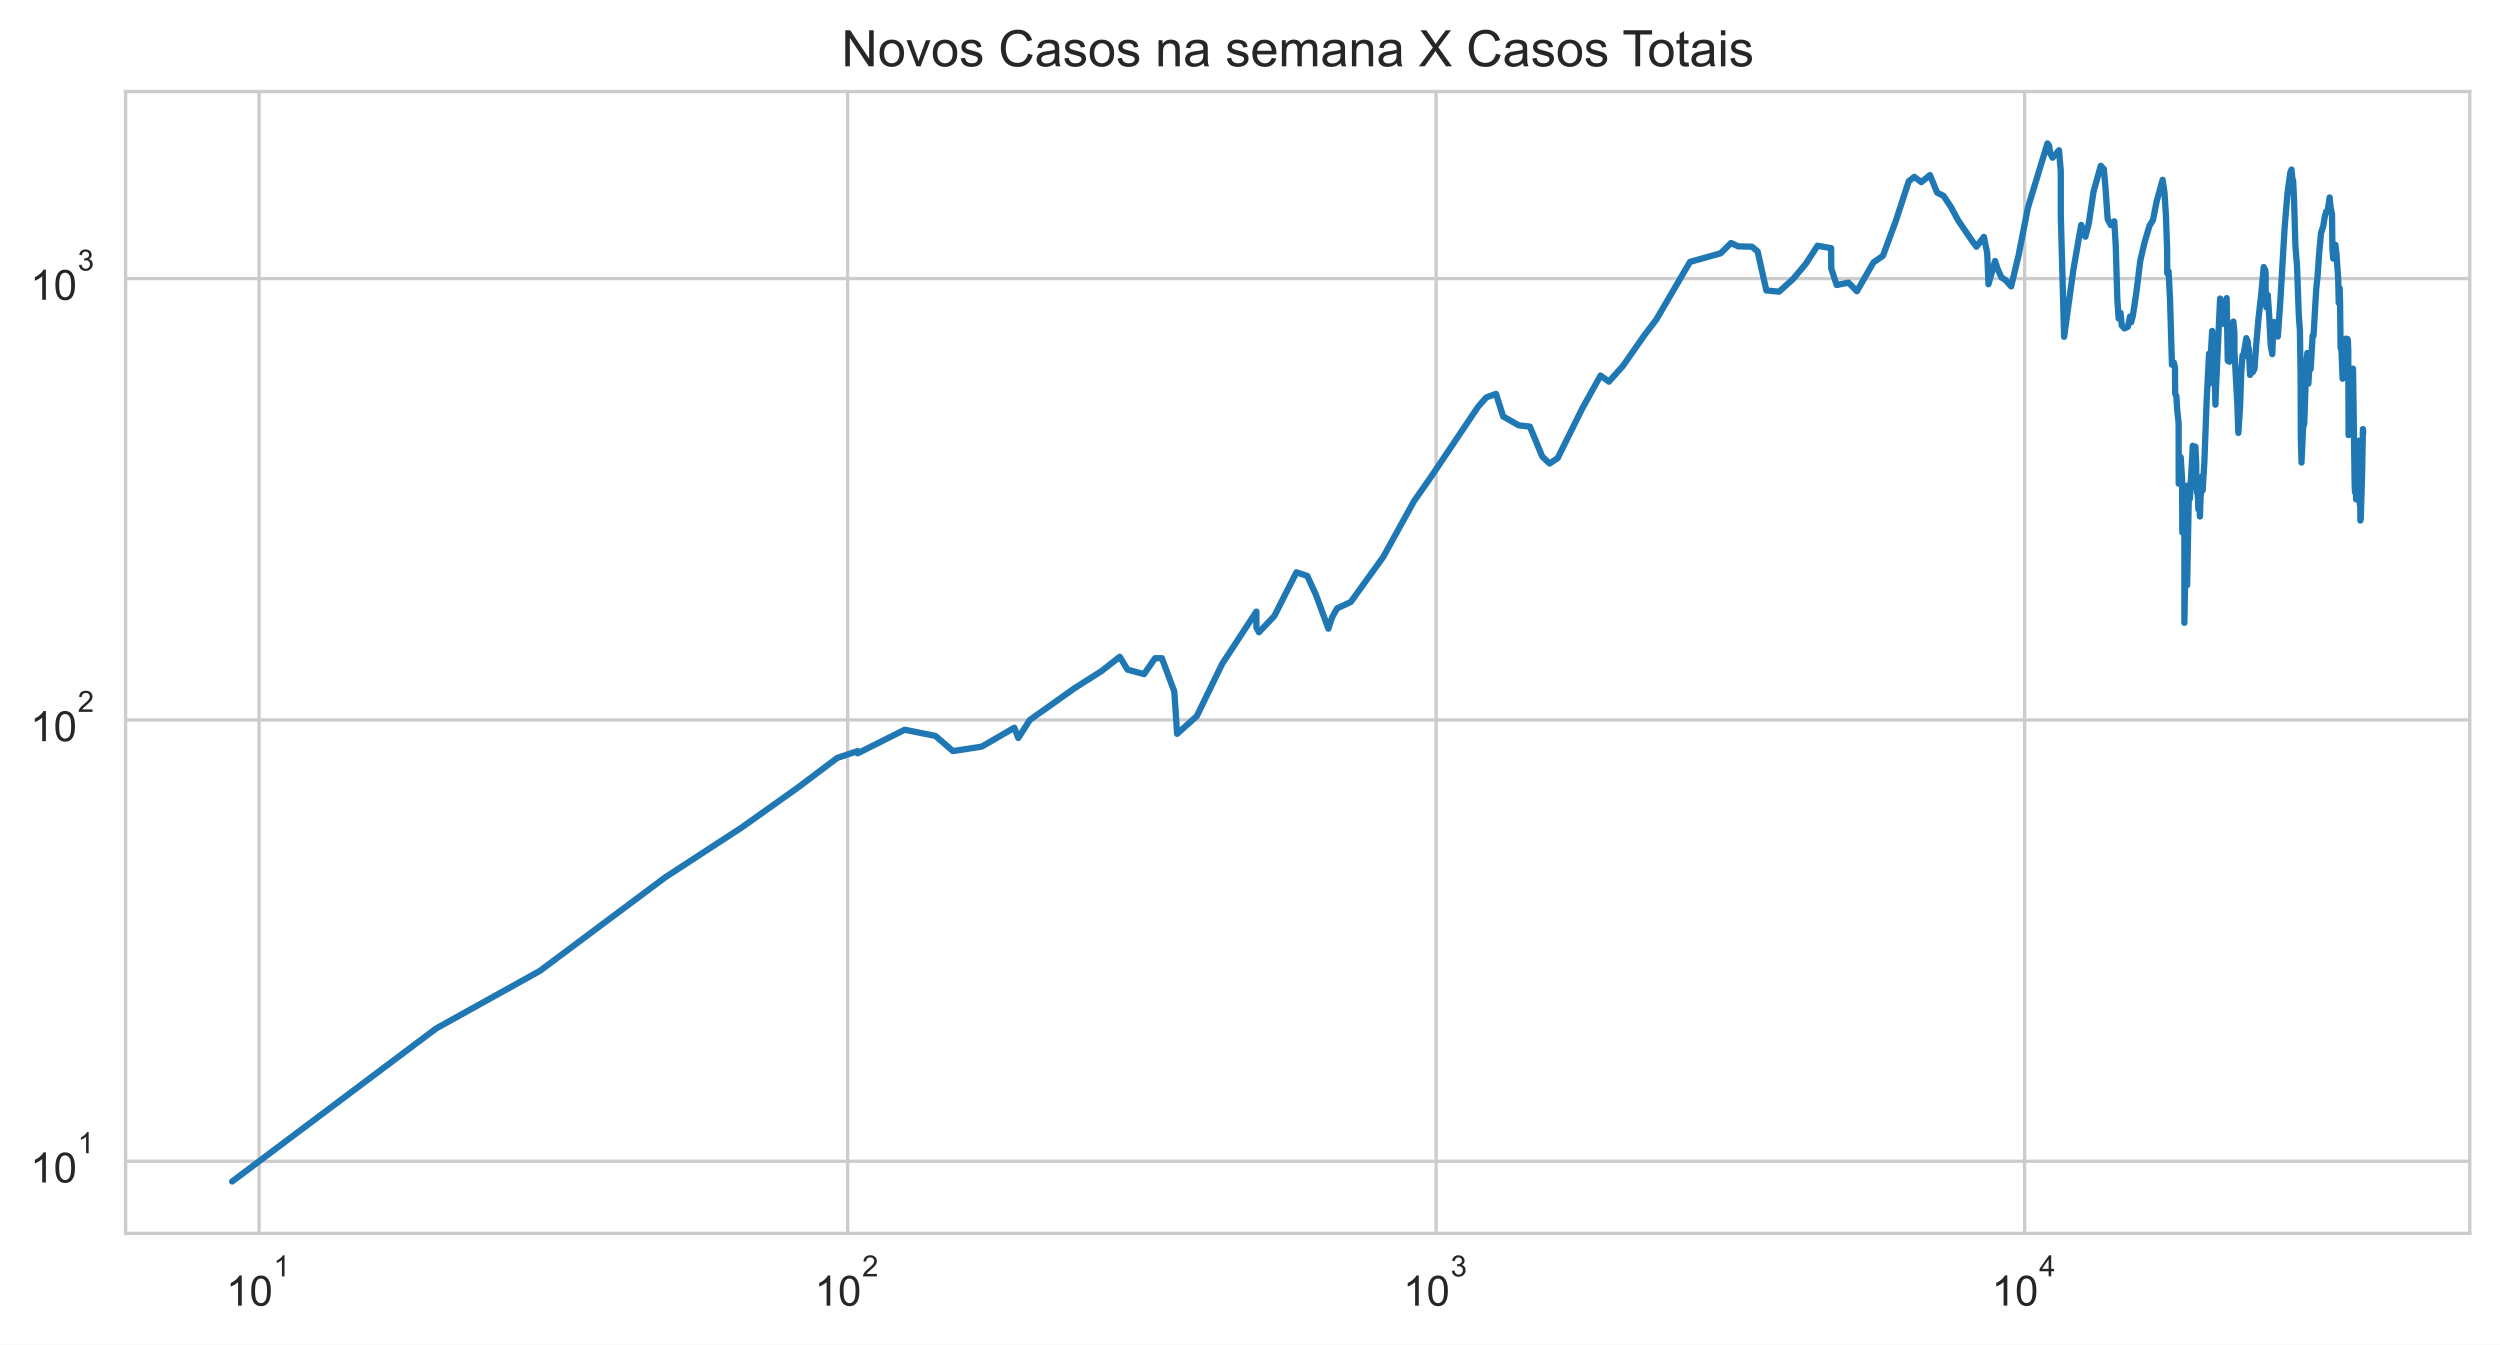
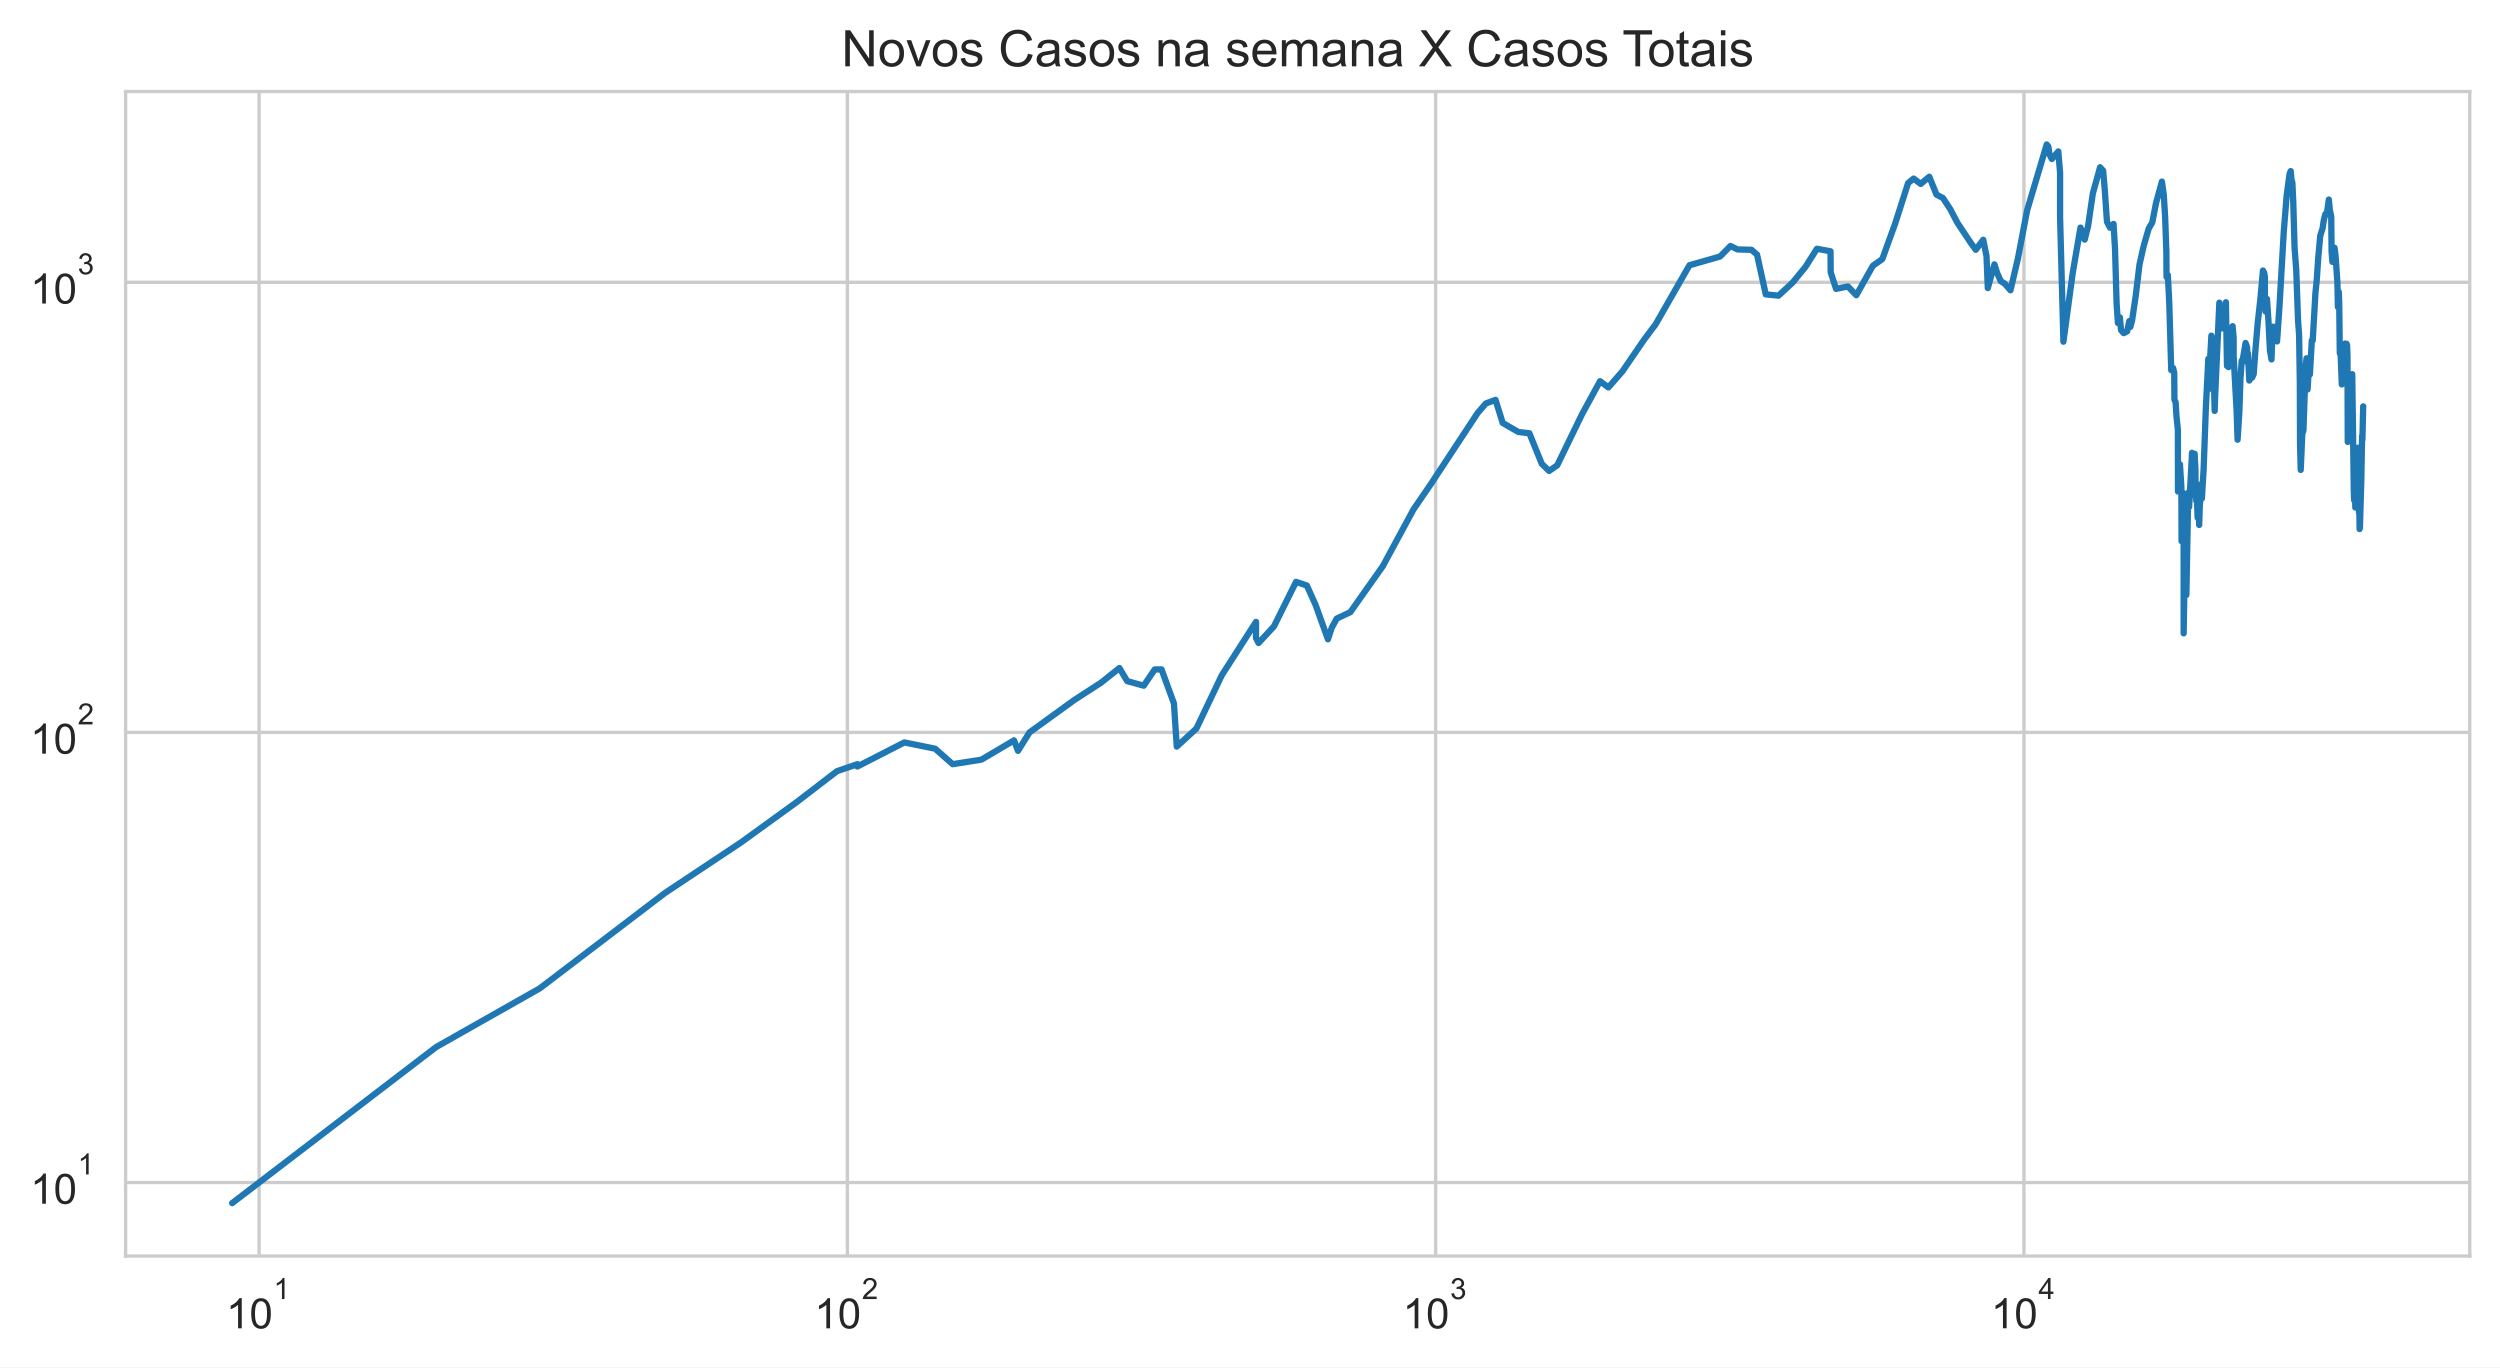
- <svg xmlns="http://www.w3.org/2000/svg" xmlns:xlink="http://www.w3.org/1999/xlink" height="320.089pt" version="1.1" viewBox="0 0 595.1 320.089" width="595.1pt">
+ <svg xmlns="http://www.w3.org/2000/svg" xmlns:xlink="http://www.w3.org/1999/xlink" height="325.489pt" version="1.1" viewBox="0 0 595.1 325.489" width="595.1pt">
  <defs>
    <style type="text/css">*{stroke-linecap:butt;stroke-linejoin:round;}</style>
  </defs>
  <g id="figure_1">
    <g id="patch_1">
-       <path d="M 0 320.089  L 595.1 320.089  L 595.1 0  L 0 0  z " style="fill:#ffffff;" />
+       <path d="M 0 325.489  L 595.1 325.489  L 595.1 0  L 0 0  z " style="fill:#ffffff;" />
    </g>
    <g id="axes_1">
      <g id="patch_2">
-         <path d="M 29.9 293.589  L 587.9 293.589  L 587.9 21.789  L 29.9 21.789  z " style="fill:#ffffff;" />
+         <path d="M 29.9 298.989  L 587.9 298.989  L 587.9 21.789  L 29.9 21.789  z " style="fill:#ffffff;" />
      </g>
      <g id="matplotlib.axis_1">
        <g id="xtick_1">
          <g id="line2d_1">
-             <path clip-path="url(#p325c2d93ed)" d="M 61.674 293.589  L 61.674 21.789  " style="fill:none;stroke:#cccccc;stroke-linecap:round;stroke-width:0.8;" />
+             <path clip-path="url(#pae0f6c805a)" d="M 61.671 298.989  L 61.671 21.789  " style="fill:none;stroke:#cccccc;stroke-linecap:round;stroke-width:0.8;" />
          </g>
          <g id="text_1">
-             <g style="fill:#262626;" transform="translate(53.82382 310.9019)scale(0.1 -0.1)">
+             <g style="fill:#262626;" transform="translate(53.82138 316.3019)scale(0.1 -0.1)">
              <defs>
                <path d="M 37.25 0  L 28.469 0  L 28.469 56  Q 25.297 52.984 20.141 49.953  Q 14.984 46.922 10.891 45.406  L 10.891 53.906  Q 18.266 57.375 23.781 62.297  Q 29.297 67.234 31.594 71.875  L 37.25 71.875  z " id="ArialMT-49" />
                <path d="M 4.156 35.297  Q 4.156 48 6.766 55.734  Q 9.375 63.484 14.516 67.672  Q 19.672 71.875 27.484 71.875  Q 33.25 71.875 37.594 69.547  Q 41.938 67.234 44.766 62.859  Q 47.609 58.5 49.219 52.219  Q 50.828 45.953 50.828 35.297  Q 50.828 22.703 48.234 14.969  Q 45.656 7.234 40.5 3  Q 35.359 -1.219 27.484 -1.219  Q 17.141 -1.219 11.234 6.203  Q 4.156 15.141 4.156 35.297  z M 13.188 35.297  Q 13.188 17.672 17.312 11.828  Q 21.438 6 27.484 6  Q 33.547 6 37.672 11.859  Q 41.797 17.719 41.797 35.297  Q 41.797 52.984 37.672 58.781  Q 33.547 64.594 27.391 64.594  Q 21.344 64.594 17.719 59.469  Q 13.188 52.938 13.188 35.297  z " id="ArialMT-48" />
              </defs>
              <use transform="translate(0 0.99375)" xlink:href="#ArialMT-49" />
              <use transform="translate(55.61523 0.99375)" xlink:href="#ArialMT-48" />
              <use transform="translate(112.9728 70.6875)scale(0.7)" xlink:href="#ArialMT-49" />
            </g>
          </g>
        </g>
        <g id="xtick_2">
          <g id="line2d_2">
-             <path clip-path="url(#p325c2d93ed)" d="M 201.764 293.589  L 201.764 21.789  " style="fill:none;stroke:#cccccc;stroke-linecap:round;stroke-width:0.8;" />
+             <path clip-path="url(#pae0f6c805a)" d="M 201.708 298.989  L 201.708 21.789  " style="fill:none;stroke:#cccccc;stroke-linecap:round;stroke-width:0.8;" />
          </g>
          <g id="text_2">
-             <g style="fill:#262626;" transform="translate(193.9143 310.9019)scale(0.1 -0.1)">
+             <g style="fill:#262626;" transform="translate(193.8583 316.3019)scale(0.1 -0.1)">
              <defs>
                <path d="M 50.344 8.453  L 50.344 0  L 3.031 0  Q 2.938 3.172 4.047 6.109  Q 5.859 10.938 9.828 15.625  Q 13.812 20.312 21.344 26.469  Q 33.016 36.031 37.109 41.625  Q 41.219 47.219 41.219 52.203  Q 41.219 57.422 37.469 61  Q 33.734 64.594 27.734 64.594  Q 21.391 64.594 17.578 60.781  Q 13.766 56.984 13.719 50.25  L 4.688 51.172  Q 5.609 61.281 11.656 66.578  Q 17.719 71.875 27.938 71.875  Q 38.234 71.875 44.234 66.156  Q 50.25 60.453 50.25 52  Q 50.25 47.703 48.484 43.547  Q 46.734 39.406 42.656 34.812  Q 38.578 30.219 29.109 22.219  Q 21.188 15.578 18.938 13.203  Q 16.703 10.844 15.234 8.453  z " id="ArialMT-50" />
              </defs>
              <use transform="translate(0 0.99375)" xlink:href="#ArialMT-49" />
              <use transform="translate(55.61523 0.99375)" xlink:href="#ArialMT-48" />
              <use transform="translate(112.9728 70.6875)scale(0.7)" xlink:href="#ArialMT-50" />
            </g>
          </g>
        </g>
        <g id="xtick_3">
          <g id="line2d_3">
-             <path clip-path="url(#p325c2d93ed)" d="M 341.855 293.589  L 341.855 21.789  " style="fill:none;stroke:#cccccc;stroke-linecap:round;stroke-width:0.8;" />
+             <path clip-path="url(#pae0f6c805a)" d="M 341.745 298.989  L 341.745 21.789  " style="fill:none;stroke:#cccccc;stroke-linecap:round;stroke-width:0.8;" />
          </g>
          <g id="text_3">
-             <g style="fill:#262626;" transform="translate(334.0047 310.9019)scale(0.1 -0.1)">
+             <g style="fill:#262626;" transform="translate(333.8952 316.3019)scale(0.1 -0.1)">
              <defs>
                <path d="M 4.203 18.891  L 12.984 20.062  Q 14.5 12.594 18.141 9.297  Q 21.781 6 27 6  Q 33.203 6 37.469 10.297  Q 41.75 14.594 41.75 20.953  Q 41.75 27 37.797 30.922  Q 33.844 34.859 27.734 34.859  Q 25.25 34.859 21.531 33.891  L 22.516 41.609  Q 23.391 41.5 23.922 41.5  Q 29.547 41.5 34.031 44.422  Q 38.531 47.359 38.531 53.469  Q 38.531 58.297 35.25 61.469  Q 31.984 64.656 26.812 64.656  Q 21.688 64.656 18.266 61.422  Q 14.844 58.203 13.875 51.766  L 5.078 53.328  Q 6.688 62.156 12.391 67.016  Q 18.109 71.875 26.609 71.875  Q 32.469 71.875 37.391 69.359  Q 42.328 66.844 44.938 62.5  Q 47.562 58.156 47.562 53.266  Q 47.562 48.641 45.062 44.828  Q 42.578 41.016 37.703 38.766  Q 44.047 37.312 47.562 32.688  Q 51.078 28.078 51.078 21.141  Q 51.078 11.766 44.234 5.25  Q 37.406 -1.266 26.953 -1.266  Q 17.531 -1.266 11.297 4.344  Q 5.078 9.969 4.203 18.891  z " id="ArialMT-51" />
              </defs>
              <use transform="translate(0 0.99375)" xlink:href="#ArialMT-49" />
              <use transform="translate(55.61523 0.99375)" xlink:href="#ArialMT-48" />
              <use transform="translate(112.9728 70.6875)scale(0.7)" xlink:href="#ArialMT-51" />
            </g>
          </g>
        </g>
        <g id="xtick_4">
          <g id="line2d_4">
-             <path clip-path="url(#p325c2d93ed)" d="M 481.945 293.589  L 481.945 21.789  " style="fill:none;stroke:#cccccc;stroke-linecap:round;stroke-width:0.8;" />
+             <path clip-path="url(#pae0f6c805a)" d="M 481.782 298.989  L 481.782 21.789  " style="fill:none;stroke:#cccccc;stroke-linecap:round;stroke-width:0.8;" />
          </g>
          <g id="text_4">
-             <g style="fill:#262626;" transform="translate(474.0951 310.8019)scale(0.1 -0.1)">
+             <g style="fill:#262626;" transform="translate(473.9321 316.2019)scale(0.1 -0.1)">
              <defs>
                <path d="M 32.328 0  L 32.328 17.141  L 1.266 17.141  L 1.266 25.203  L 33.938 71.578  L 41.109 71.578  L 41.109 25.203  L 50.781 25.203  L 50.781 17.141  L 41.109 17.141  L 41.109 0  z M 32.328 25.203  L 32.328 57.469  L 9.906 25.203  z " id="ArialMT-52" />
              </defs>
              <use transform="translate(0 0.201563)" xlink:href="#ArialMT-49" />
              <use transform="translate(55.61523 0.201563)" xlink:href="#ArialMT-48" />
              <use transform="translate(112.9728 69.89531)scale(0.7)" xlink:href="#ArialMT-52" />
            </g>
          </g>
        </g>
        <g id="xtick_5" />
        <g id="xtick_6" />
        <g id="xtick_7" />
        <g id="xtick_8" />
        <g id="xtick_9" />
        <g id="xtick_10" />
        <g id="xtick_11" />
        <g id="xtick_12" />
        <g id="xtick_13" />
        <g id="xtick_14" />
        <g id="xtick_15" />
        <g id="xtick_16" />
        <g id="xtick_17" />
        <g id="xtick_18" />
        <g id="xtick_19" />
        <g id="xtick_20" />
        <g id="xtick_21" />
        <g id="xtick_22" />
        <g id="xtick_23" />
        <g id="xtick_24" />
        <g id="xtick_25" />
        <g id="xtick_26" />
        <g id="xtick_27" />
        <g id="xtick_28" />
        <g id="xtick_29" />
        <g id="xtick_30" />
        <g id="xtick_31" />
        <g id="xtick_32" />
        <g id="xtick_33" />
        <g id="xtick_34" />
        <g id="xtick_35" />
        <g id="xtick_36" />
      </g>
      <g id="matplotlib.axis_2">
        <g id="ytick_1">
          <g id="line2d_5">
-             <path clip-path="url(#p325c2d93ed)" d="M 29.9 276.428  L 587.9 276.428  " style="fill:none;stroke:#cccccc;stroke-linecap:round;stroke-width:0.8;" />
+             <path clip-path="url(#pae0f6c805a)" d="M 29.9 281.487  L 587.9 281.487  " style="fill:none;stroke:#cccccc;stroke-linecap:round;stroke-width:0.8;" />
          </g>
          <g id="text_5">
-             <g style="fill:#262626;" transform="translate(7.2 281.5839)scale(0.1 -0.1)">
+             <g style="fill:#262626;" transform="translate(7.2 286.643)scale(0.1 -0.1)">
              <use transform="translate(0 0.99375)" xlink:href="#ArialMT-49" />
              <use transform="translate(55.61523 0.99375)" xlink:href="#ArialMT-48" />
              <use transform="translate(112.9728 70.6875)scale(0.7)" xlink:href="#ArialMT-49" />
            </g>
          </g>
        </g>
        <g id="ytick_2">
          <g id="line2d_6">
-             <path clip-path="url(#p325c2d93ed)" d="M 29.9 171.371  L 587.9 171.371  " style="fill:none;stroke:#cccccc;stroke-linecap:round;stroke-width:0.8;" />
+             <path clip-path="url(#pae0f6c805a)" d="M 29.9 174.342  L 587.9 174.342  " style="fill:none;stroke:#cccccc;stroke-linecap:round;stroke-width:0.8;" />
          </g>
          <g id="text_6">
-             <g style="fill:#262626;" transform="translate(7.2 176.5268)scale(0.1 -0.1)">
+             <g style="fill:#262626;" transform="translate(7.2 179.4987)scale(0.1 -0.1)">
              <use transform="translate(0 0.99375)" xlink:href="#ArialMT-49" />
              <use transform="translate(55.61523 0.99375)" xlink:href="#ArialMT-48" />
              <use transform="translate(112.9728 70.6875)scale(0.7)" xlink:href="#ArialMT-50" />
            </g>
          </g>
        </g>
        <g id="ytick_3">
          <g id="line2d_7">
-             <path clip-path="url(#p325c2d93ed)" d="M 29.9 66.314  L 587.9 66.314  " style="fill:none;stroke:#cccccc;stroke-linecap:round;stroke-width:0.8;" />
+             <path clip-path="url(#pae0f6c805a)" d="M 29.9 67.198  L 587.9 67.198  " style="fill:none;stroke:#cccccc;stroke-linecap:round;stroke-width:0.8;" />
          </g>
          <g id="text_7">
-             <g style="fill:#262626;" transform="translate(7.2 71.46976)scale(0.1 -0.1)">
+             <g style="fill:#262626;" transform="translate(7.2 72.35434)scale(0.1 -0.1)">
              <use transform="translate(0 0.99375)" xlink:href="#ArialMT-49" />
              <use transform="translate(55.61523 0.99375)" xlink:href="#ArialMT-48" />
              <use transform="translate(112.9728 70.6875)scale(0.7)" xlink:href="#ArialMT-51" />
            </g>
          </g>
        </g>
        <g id="ytick_4" />
        <g id="ytick_5" />
        <g id="ytick_6" />
        <g id="ytick_7" />
        <g id="ytick_8" />
        <g id="ytick_9" />
        <g id="ytick_10" />
        <g id="ytick_11" />
        <g id="ytick_12" />
        <g id="ytick_13" />
        <g id="ytick_14" />
        <g id="ytick_15" />
        <g id="ytick_16" />
        <g id="ytick_17" />
        <g id="ytick_18" />
        <g id="ytick_19" />
        <g id="ytick_20" />
        <g id="ytick_21" />
        <g id="ytick_22" />
        <g id="ytick_23" />
      </g>
      <g id="line2d_8">
-         <path clip-path="url(#p325c2d93ed)" d="M 55.264 281.235  L 103.845 244.802  L 128.514 231.11  L 158.364 208.828  L 176.484 197.018  L 189.69 187.644  L 199.281 180.425  L 204.15 178.786  L 204.15 179.326  L 215.34 173.711  L 222.668 175.175  L 226.837 178.786  L 233.689 177.725  L 241.452 173.233  L 242.395 175.674  L 245.14 171.371  L 255.784 163.819  L 262.194 159.752  L 266.542 156.346  L 268.401 159.4  L 272.341 160.465  L 274.954 156.675  L 276.576 156.675  L 279.528 164.599  L 280.202 174.682  L 284.878 170.467  L 290.93 158.017  L 299.072 145.578  L 299.072 149.36  L 299.683 150.5  L 303.343 146.627  L 308.608 136.234  L 311.18 137.087  L 313.259 141.608  L 316.205 149.642  L 317.125 146.893  L 318.301 144.807  L 321.529 143.302  L 329.259 132.582  L 336.583 119.31  L 340.688 113.437  L 351.821 96.857  L 353.803 94.597  L 356.108 93.756  L 357.817 99.141  L 361.539 101.25  L 364.166 101.545  L 367.129 108.694  L 368.871 110.34  L 370.791 109.042  L 376.696 97.125  L 381.001 89.393  L 382.983 90.853  L 386.324 87.105  L 391.462 79.744  L 394.251 76.097  L 402.285 62.34  L 409.581 60.295  L 412.048 57.843  L 413.752 58.646  L 417.039 58.723  L 418.385 59.857  L 420.46 69.137  L 423.492 69.429  L 426.833 66.405  L 429.915 62.718  L 432.643 58.492  L 435.88 59.072  L 435.918 63.957  L 437.201 67.845  L 440.029 67.282  L 442.019 69.331  L 445.958 62.465  L 448.213 60.899  L 451.27 52.621  L 454.354 43.162  L 455.671 42.103  L 457.352 43.355  L 459.405 41.676  L 461.116 45.849  L 462.656 46.643  L 464.394 49.235  L 466.115 52.452  L 469.32 57.166  L 470.477 58.723  L 472.243 56.389  L 473.03 60.215  L 473.332 67.656  L 474.91 62.131  L 475.542 64.087  L 476.421 66.041  L 477.366 66.634  L 478.735 68.176  L 480.511 60.737  L 482.701 49.518  L 487.367 34.144  L 487.76 34.643  L 488.042 36.503  L 488.59 37.536  L 490.125 35.773  L 490.549 40.729  L 490.549 51.158  L 491.341 80.175  L 493.563 64.087  L 495.409 53.543  L 496.406 56.352  L 497.211 53.199  L 498.346 45.588  L 500.073 39.47  L 500.8 40.262  L 501.174 44.5  L 501.717 52.184  L 502.438 53.577  L 503.279 52.689  L 503.63 58.454  L 504.003 71.171  L 504.32 75.815  L 504.773 74.486  L 505.065 77.475  L 505.698 78.179  L 506.525 77.767  L 507.026 75.368  L 507.283 76.723  L 507.687 75.257  L 508.546 69.576  L 509.462 62.131  L 510.472 57.767  L 511.648 53.785  L 512.501 52.351  L 513.378 47.905  L 514.792 42.806  L 515.237 45.878  L 515.567 51.092  L 515.857 59.267  L 515.895 65.054  L 516.208 64.612  L 516.553 71.222  L 517.013 86.818  L 517.466 86.321  L 517.73 87.467  L 517.774 93.756  L 518.057 94.259  L 518.265 97.575  L 518.599 100.762  L 518.619 115.134  L 518.878 115.134  L 519.09 108.809  L 519.429 114.082  L 519.478 126.734  L 519.744 115.401  L 519.969 126.392  L 519.972 148.247  L 520.261 131.427  L 520.623 139.291  L 520.623 139.291  L 521.073 115.401  L 521.28 118.731  L 521.933 106.882  L 521.955 106.112  L 521.955 113.181  L 522.37 106.993  L 522.592 106.33  L 522.779 110.101  L 522.831 116.347  L 522.977 116.347  L 522.977 117.314  L 523.042 114.474  L 523.302 121.246  L 523.56 119.31  L 523.671 122.95  L 523.815 118.444  L 524.001 116.484  L 524.135 113.437  L 524.314 116.759  L 524.728 109.982  L 525.265 95.539  L 525.847 84.179  L 525.868 91.325  L 526.579 78.775  L 526.856 81.365  L 527.128 87.105  L 527.36 96.325  L 527.486 92.605  L 527.486 92.605  L 528.474 71.07  L 528.886 76.21  L 529.111 77.069  L 529.441 75.703  L 530.031 70.969  L 530.031 70.969  L 530.293 85.828  L 530.682 86.109  L 531.188 79.197  L 531.628 76.552  L 531.872 79.197  L 531.88 83.91  L 531.888 83.709  L 532.577 96.237  L 532.818 103.051  L 533.236 96.59  L 533.505 88.717  L 533.804 84.586  L 534.063 84.314  L 534.72 80.485  L 535.085 81.492  L 535.166 84.996  L 535.29 82.914  L 535.606 89.242  L 535.985 88.568  L 536.27 88.568  L 536.652 87.758  L 537.044 82.392  L 537.622 75.703  L 538.235 70.317  L 538.859 63.569  L 539.19 64.218  L 539.318 65.098  L 539.318 69.04  L 539.472 73.142  L 539.819 70.217  L 540.177 75.479  L 540.522 82.198  L 540.895 84.314  L 541.015 80.923  L 541.327 76.666  L 541.565 79.197  L 541.932 78.715  L 542.215 80.113  L 542.79 71.991  L 543.822 54.378  L 544.505 46.054  L 545.193 41.016  L 545.47 40.365  L 545.652 42.372  L 545.865 43.052  L 546.075 47.571  L 546.388 58.338  L 546.783 63.355  L 547.21 75.146  L 547.467 78.655  L 547.639 89.696  L 547.69 104.188  L 547.853 110.101  L 548.317 99.706  L 548.425 101.152  L 548.503 100.859  L 549.014 86.109  L 549.234 84.044  L 549.33 89.925  L 549.487 91.325  L 549.813 85.968  L 550.032 87.831  L 550.497 79.867  L 550.709 79.928  L 551.358 68.75  L 551.659 65.905  L 552.043 60.375  L 552.504 55.408  L 553.036 53.82  L 553.353 51.784  L 553.721 50.379  L 554.051 50.443  L 554.543 47  L 554.77 49.329  L 555.116 50.994  L 555.204 59.267  L 555.406 61.552  L 555.912 58.262  L 556.144 60.136  L 556.582 66.268  L 556.705 72.094  L 556.917 68.558  L 557.02 71.171  L 557.154 82.849  L 557.368 83.376  L 557.631 90.156  L 557.792 88.42  L 558.291 80.986  L 558.433 80.61  L 558.623 81.302  L 558.78 80.672  L 558.89 80.986  L 558.982 83.442  L 559.053 103.564  L 559.641 90.002  L 559.792 90.156  L 560.026 88.568  L 560.03 90.31  L 560.114 87.758  L 560.493 114.869  L 560.577 117.174  L 560.644 112.173  L 560.704 113.952  L 560.775 114.343  L 560.85 118.875  L 560.95 115.001  L 561.046 116.621  L 561.405 105.569  L 561.486 104.926  L 561.587 109.745  L 561.686 109.51  L 561.727 120.045  L 561.809 117.734  L 561.869 123.907  L 561.954 123.426  L 562.28 112.423  L 562.47 102.142  L 562.536 103.051  " style="fill:none;stroke:#1f77b4;stroke-linecap:round;stroke-width:1.5;" />
+         <path clip-path="url(#pae0f6c805a)" d="M 55.264 286.389  L 103.827 249.233  L 128.486 235.269  L 158.324 212.544  L 176.438 200.499  L 189.639 190.939  L 199.226 183.577  L 204.094 181.905  L 204.094 182.455  L 215.279 176.729  L 222.604 178.222  L 226.772 181.905  L 233.621 180.823  L 241.381 176.242  L 242.324 178.731  L 245.068 174.342  L 255.707 166.641  L 262.115 162.493  L 266.461 159.019  L 268.32 162.134  L 272.258 163.22  L 274.87 159.355  L 276.492 159.355  L 279.442 167.436  L 280.116 177.719  L 284.79 173.421  L 290.84 160.724  L 298.979 148.037  L 298.979 151.894  L 299.59 153.057  L 303.248 149.107  L 308.511 138.508  L 311.082 139.377  L 313.161 143.988  L 316.105 152.182  L 317.025 149.378  L 318.201 147.251  L 321.428 145.716  L 329.155 134.783  L 336.476 121.248  L 340.579 115.258  L 351.708 98.348  L 353.689 96.043  L 355.994 95.186  L 357.701 100.678  L 361.422 102.829  L 364.048 103.13  L 367.01 110.42  L 368.751 112.1  L 370.671 110.775  L 376.574 98.622  L 380.877 90.736  L 382.858 92.226  L 386.198 88.403  L 391.333 80.896  L 394.121 77.176  L 402.152 63.145  L 409.445 61.06  L 411.912 58.559  L 413.615 59.378  L 416.901 59.457  L 418.247 60.614  L 420.32 70.077  L 423.351 70.375  L 426.691 67.291  L 429.771 63.531  L 432.499 59.221  L 435.734 59.813  L 435.773 64.795  L 437.055 68.76  L 439.882 68.186  L 441.872 70.276  L 445.809 63.274  L 448.063 61.676  L 451.119 53.234  L 454.201 43.587  L 455.518 42.507  L 457.199 43.783  L 459.25 42.071  L 460.961 46.327  L 462.501 47.137  L 464.237 49.78  L 465.958 53.062  L 469.162 57.869  L 470.318 59.457  L 472.084 57.076  L 472.871 60.979  L 473.173 68.567  L 474.75 62.933  L 475.381 64.928  L 476.26 66.92  L 477.205 67.525  L 478.573 69.098  L 480.348 61.511  L 482.538 50.069  L 487.202 34.389  L 487.595 34.898  L 487.876 36.796  L 488.424 37.848  L 489.959 36.051  L 490.382 41.105  L 490.382 51.741  L 491.175 81.335  L 493.395 64.928  L 495.241 54.174  L 496.237 57.039  L 497.042 53.823  L 498.177 46.061  L 499.903 39.821  L 500.63 40.629  L 501.003 44.951  L 501.546 52.788  L 502.267 54.209  L 503.108 53.303  L 503.458 59.182  L 503.832 72.152  L 504.148 76.889  L 504.602 75.533  L 504.893 78.581  L 505.526 79.3  L 506.352 78.879  L 506.854 76.432  L 507.111 77.815  L 507.514 76.319  L 508.373 70.525  L 509.289 62.933  L 510.298 58.482  L 511.474 54.42  L 512.326 52.959  L 513.203 48.424  L 514.616 43.224  L 515.061 46.357  L 515.391 51.674  L 515.681 60.012  L 515.719 65.913  L 516.032 65.463  L 516.377 72.204  L 516.837 88.11  L 517.289 87.603  L 517.553 88.772  L 517.597 95.186  L 517.88 95.699  L 518.088 99.081  L 518.422 102.331  L 518.442 116.989  L 518.701 116.989  L 518.913 110.538  L 519.252 115.916  L 519.301 128.819  L 519.566 117.261  L 519.791 128.47  L 519.795 150.759  L 520.084 133.605  L 520.445 141.626  L 520.445 141.626  L 520.895 117.261  L 521.102 120.657  L 521.755 108.573  L 521.777 107.787  L 521.777 114.997  L 522.192 108.686  L 522.413 108.01  L 522.6 111.856  L 522.653 118.226  L 522.799 118.226  L 522.799 119.212  L 522.864 116.315  L 523.123 123.222  L 523.381 121.248  L 523.492 124.96  L 523.636 120.364  L 523.822 118.365  L 523.956 115.258  L 524.135 118.646  L 524.549 111.735  L 525.085 97.005  L 525.667 85.418  L 525.688 92.706  L 526.399 79.907  L 526.676 82.549  L 526.948 88.403  L 527.179 97.806  L 527.306 94.012  L 527.306 94.012  L 528.293 72.049  L 528.705 77.292  L 528.93 78.167  L 529.259 76.774  L 529.85 71.946  L 529.85 71.946  L 530.112 87.1  L 530.5 87.387  L 531.006 80.337  L 531.446 77.64  L 531.69 80.337  L 531.698 85.144  L 531.706 84.939  L 532.395 97.716  L 532.635 104.666  L 533.053 98.076  L 533.322 90.046  L 533.621 85.833  L 533.88 85.556  L 534.537 81.651  L 534.901 82.678  L 534.983 86.252  L 535.107 84.129  L 535.422 90.582  L 535.801 89.895  L 536.086 89.895  L 536.468 89.068  L 536.86 83.596  L 537.438 76.774  L 538.051 71.281  L 538.675 64.399  L 539.005 65.061  L 539.133 65.958  L 539.133 69.978  L 539.287 74.162  L 539.634 71.179  L 539.992 76.546  L 540.337 83.398  L 540.709 85.556  L 540.829 82.098  L 541.142 77.756  L 541.379 80.337  L 541.746 79.846  L 542.029 81.272  L 542.604 72.988  L 543.636 55.026  L 544.318 46.536  L 545.006 41.398  L 545.283 40.734  L 545.464 42.781  L 545.677 43.475  L 545.888 48.083  L 546.201 59.065  L 546.596 64.18  L 547.022 76.206  L 547.279 79.785  L 547.451 91.046  L 547.502 105.825  L 547.665 111.856  L 548.129 101.254  L 548.237 102.729  L 548.314 102.43  L 548.825 87.387  L 549.045 85.281  L 549.142 91.279  L 549.298 92.706  L 549.624 87.243  L 549.843 89.143  L 550.308 81.021  L 550.52 81.084  L 551.169 69.683  L 551.469 66.781  L 551.853 61.142  L 552.314 56.076  L 552.846 54.456  L 553.163 52.38  L 553.53 50.947  L 553.86 51.013  L 554.353 47.501  L 554.579 49.876  L 554.925 51.575  L 555.013 60.012  L 555.215 62.342  L 555.72 58.987  L 555.952 60.897  L 556.391 67.152  L 556.514 73.094  L 556.725 69.487  L 556.828 72.152  L 556.963 84.062  L 557.176 84.6  L 557.439 91.514  L 557.601 89.743  L 558.098 82.162  L 558.24 81.779  L 558.43 82.484  L 558.587 81.842  L 558.697 82.162  L 558.79 84.667  L 558.86 105.189  L 559.448 91.357  L 559.599 91.514  L 559.834 89.895  L 559.837 91.671  L 559.921 89.068  L 560.3 116.718  L 560.384 119.069  L 560.451 113.969  L 560.511 115.783  L 560.582 116.182  L 560.657 120.804  L 560.757 116.853  L 560.853 118.505  L 561.211 107.234  L 561.292 106.578  L 561.394 111.493  L 561.493 111.252  L 561.534 121.997  L 561.615 119.64  L 561.676 125.936  L 561.761 125.445  L 562.087 114.224  L 562.276 103.738  L 562.343 104.666  L 562.536 96.74  L 562.536 96.74  " style="fill:none;stroke:#1f77b4;stroke-linecap:round;stroke-width:1.5;" />
      </g>
      <g id="patch_3">
-         <path d="M 29.9 293.589  L 29.9 21.789  " style="fill:none;stroke:#cccccc;stroke-linecap:square;stroke-linejoin:miter;stroke-width:0.8;" />
+         <path d="M 29.9 298.989  L 29.9 21.789  " style="fill:none;stroke:#cccccc;stroke-linecap:square;stroke-linejoin:miter;stroke-width:0.8;" />
      </g>
      <g id="patch_4">
-         <path d="M 587.9 293.589  L 587.9 21.789  " style="fill:none;stroke:#cccccc;stroke-linecap:square;stroke-linejoin:miter;stroke-width:0.8;" />
+         <path d="M 587.9 298.989  L 587.9 21.789  " style="fill:none;stroke:#cccccc;stroke-linecap:square;stroke-linejoin:miter;stroke-width:0.8;" />
      </g>
      <g id="patch_5">
-         <path d="M 29.9 293.589  L 587.9 293.589  " style="fill:none;stroke:#cccccc;stroke-linecap:square;stroke-linejoin:miter;stroke-width:0.8;" />
+         <path d="M 29.9 298.989  L 587.9 298.989  " style="fill:none;stroke:#cccccc;stroke-linecap:square;stroke-linejoin:miter;stroke-width:0.8;" />
      </g>
      <g id="patch_6">
        <path d="M 29.9 21.789  L 587.9 21.789  " style="fill:none;stroke:#cccccc;stroke-linecap:square;stroke-linejoin:miter;stroke-width:0.8;" />
      </g>
      <g id="text_8">
        <g style="fill:#262626;" transform="translate(200.2953 15.78937)scale(0.12 -0.12)">
          <defs>
            <path d="M 7.625 0  L 7.625 71.578  L 17.328 71.578  L 54.938 15.375  L 54.938 71.578  L 64.016 71.578  L 64.016 0  L 54.297 0  L 16.703 56.25  L 16.703 0  z " id="ArialMT-78" />
            <path d="M 3.328 25.922  Q 3.328 40.328 11.328 47.266  Q 18.016 53.031 27.641 53.031  Q 38.328 53.031 45.109 46.016  Q 51.906 39.016 51.906 26.656  Q 51.906 16.656 48.906 10.906  Q 45.906 5.172 40.156 2  Q 34.422 -1.172 27.641 -1.172  Q 16.75 -1.172 10.031 5.812  Q 3.328 12.797 3.328 25.922  z M 12.359 25.922  Q 12.359 15.969 16.703 11.016  Q 21.047 6.062 27.641 6.062  Q 34.188 6.062 38.531 11.031  Q 42.875 16.016 42.875 26.219  Q 42.875 35.844 38.5 40.797  Q 34.125 45.75 27.641 45.75  Q 21.047 45.75 16.703 40.812  Q 12.359 35.891 12.359 25.922  z " id="ArialMT-111" />
            <path d="M 21 0  L 1.266 51.859  L 10.547 51.859  L 21.688 20.797  Q 23.484 15.766 25 10.359  Q 26.172 14.453 28.266 20.219  L 39.797 51.859  L 48.828 51.859  L 29.203 0  z " id="ArialMT-118" />
            <path d="M 3.078 15.484  L 11.766 16.844  Q 12.5 11.625 15.844 8.844  Q 19.188 6.062 25.203 6.062  Q 31.25 6.062 34.172 8.516  Q 37.109 10.984 37.109 14.312  Q 37.109 17.281 34.516 19  Q 32.719 20.172 25.531 21.969  Q 15.875 24.422 12.141 26.203  Q 8.406 27.984 6.469 31.125  Q 4.547 34.281 4.547 38.094  Q 4.547 41.547 6.125 44.5  Q 7.719 47.469 10.453 49.422  Q 12.5 50.922 16.031 51.969  Q 19.578 53.031 23.641 53.031  Q 29.734 53.031 34.344 51.266  Q 38.969 49.516 41.156 46.5  Q 43.359 43.5 44.188 38.484  L 35.594 37.312  Q 35.016 41.312 32.203 43.547  Q 29.391 45.797 24.266 45.797  Q 18.219 45.797 15.625 43.797  Q 13.031 41.797 13.031 39.109  Q 13.031 37.406 14.109 36.031  Q 15.188 34.625 17.484 33.688  Q 18.797 33.203 25.25 31.453  Q 34.578 28.953 38.25 27.359  Q 41.938 25.781 44.031 22.75  Q 46.141 19.734 46.141 15.234  Q 46.141 10.844 43.578 6.953  Q 41.016 3.078 36.172 0.953  Q 31.344 -1.172 25.25 -1.172  Q 15.141 -1.172 9.844 3.031  Q 4.547 7.234 3.078 15.484  z " id="ArialMT-115" />
            <path id="ArialMT-32" />
            <path d="M 58.797 25.094  L 68.266 22.703  Q 65.281 11.031 57.547 4.906  Q 49.812 -1.219 38.625 -1.219  Q 27.047 -1.219 19.797 3.484  Q 12.547 8.203 8.766 17.141  Q 4.984 26.078 4.984 36.328  Q 4.984 47.516 9.25 55.828  Q 13.531 64.156 21.406 68.469  Q 29.297 72.797 38.766 72.797  Q 49.516 72.797 56.828 67.328  Q 64.156 61.859 67.047 51.953  L 57.719 49.75  Q 55.219 57.562 50.484 61.125  Q 45.75 64.703 38.578 64.703  Q 30.328 64.703 24.781 60.734  Q 19.234 56.781 16.984 50.109  Q 14.75 43.453 14.75 36.375  Q 14.75 27.25 17.406 20.438  Q 20.062 13.625 25.672 10.25  Q 31.297 6.891 37.844 6.891  Q 45.797 6.891 51.312 11.469  Q 56.844 16.062 58.797 25.094  z " id="ArialMT-67" />
            <path d="M 40.438 6.391  Q 35.547 2.25 31.031 0.531  Q 26.516 -1.172 21.344 -1.172  Q 12.797 -1.172 8.203 3  Q 3.609 7.172 3.609 13.672  Q 3.609 17.484 5.344 20.625  Q 7.078 23.781 9.891 25.688  Q 12.703 27.594 16.219 28.562  Q 18.797 29.25 24.031 29.891  Q 34.672 31.156 39.703 32.906  Q 39.75 34.719 39.75 35.203  Q 39.75 40.578 37.25 42.781  Q 33.891 45.75 27.25 45.75  Q 21.047 45.75 18.094 43.578  Q 15.141 41.406 13.719 35.891  L 5.125 37.062  Q 6.297 42.578 8.984 45.969  Q 11.672 49.359 16.75 51.188  Q 21.828 53.031 28.516 53.031  Q 35.156 53.031 39.297 51.469  Q 43.453 49.906 45.406 47.531  Q 47.359 45.172 48.141 41.547  Q 48.578 39.312 48.578 33.453  L 48.578 21.734  Q 48.578 9.469 49.141 6.219  Q 49.703 2.984 51.375 0  L 42.188 0  Q 40.828 2.734 40.438 6.391  z M 39.703 26.031  Q 34.906 24.078 25.344 22.703  Q 19.922 21.922 17.672 20.938  Q 15.438 19.969 14.203 18.094  Q 12.984 16.219 12.984 13.922  Q 12.984 10.406 15.641 8.062  Q 18.312 5.719 23.438 5.719  Q 28.516 5.719 32.469 7.938  Q 36.422 10.156 38.281 14.016  Q 39.703 17 39.703 22.797  z " id="ArialMT-97" />
            <path d="M 6.594 0  L 6.594 51.859  L 14.5 51.859  L 14.5 44.484  Q 20.219 53.031 31 53.031  Q 35.688 53.031 39.625 51.344  Q 43.562 49.656 45.516 46.922  Q 47.469 44.188 48.25 40.438  Q 48.734 37.984 48.734 31.891  L 48.734 0  L 39.938 0  L 39.938 31.547  Q 39.938 36.922 38.906 39.578  Q 37.891 42.234 35.281 43.812  Q 32.672 45.406 29.156 45.406  Q 23.531 45.406 19.453 41.844  Q 15.375 38.281 15.375 28.328  L 15.375 0  z " id="ArialMT-110" />
            <path d="M 42.094 16.703  L 51.172 15.578  Q 49.031 7.625 43.219 3.219  Q 37.406 -1.172 28.375 -1.172  Q 17 -1.172 10.328 5.828  Q 3.656 12.844 3.656 25.484  Q 3.656 38.578 10.391 45.797  Q 17.141 53.031 27.875 53.031  Q 38.281 53.031 44.875 45.953  Q 51.469 38.875 51.469 26.031  Q 51.469 25.25 51.422 23.688  L 12.75 23.688  Q 13.234 15.141 17.578 10.594  Q 21.922 6.062 28.422 6.062  Q 33.25 6.062 36.672 8.594  Q 40.094 11.141 42.094 16.703  z M 13.234 30.906  L 42.188 30.906  Q 41.609 37.453 38.875 40.719  Q 34.672 45.797 27.984 45.797  Q 21.922 45.797 17.797 41.75  Q 13.672 37.703 13.234 30.906  z " id="ArialMT-101" />
            <path d="M 6.594 0  L 6.594 51.859  L 14.453 51.859  L 14.453 44.578  Q 16.891 48.391 20.938 50.703  Q 25 53.031 30.172 53.031  Q 35.938 53.031 39.625 50.641  Q 43.312 48.25 44.828 43.953  Q 50.984 53.031 60.844 53.031  Q 68.562 53.031 72.703 48.75  Q 76.859 44.484 76.859 35.594  L 76.859 0  L 68.109 0  L 68.109 32.672  Q 68.109 37.938 67.25 40.25  Q 66.406 42.578 64.156 43.984  Q 61.922 45.406 58.891 45.406  Q 53.422 45.406 49.797 41.766  Q 46.188 38.141 46.188 30.125  L 46.188 0  L 37.406 0  L 37.406 33.688  Q 37.406 39.547 35.25 42.469  Q 33.109 45.406 28.219 45.406  Q 24.516 45.406 21.359 43.453  Q 18.219 41.5 16.797 37.734  Q 15.375 33.984 15.375 26.906  L 15.375 0  z " id="ArialMT-109" />
            <path d="M 0.438 0  L 28.125 37.312  L 3.719 71.578  L 14.984 71.578  L 27.984 53.219  Q 32.031 47.516 33.734 44.438  Q 36.141 48.344 39.406 52.594  L 53.812 71.578  L 64.109 71.578  L 38.969 37.844  L 66.062 0  L 54.344 0  L 36.328 25.531  Q 34.812 27.734 33.203 30.328  Q 30.812 26.422 29.781 24.953  L 11.812 0  z " id="ArialMT-88" />
            <path d="M 25.922 0  L 25.922 63.141  L 2.344 63.141  L 2.344 71.578  L 59.078 71.578  L 59.078 63.141  L 35.406 63.141  L 35.406 0  z " id="ArialMT-84" />
            <path d="M 25.781 7.859  L 27.047 0.094  Q 23.344 -0.688 20.406 -0.688  Q 15.625 -0.688 12.984 0.828  Q 10.359 2.344 9.281 4.812  Q 8.203 7.281 8.203 15.188  L 8.203 45.016  L 1.766 45.016  L 1.766 51.859  L 8.203 51.859  L 8.203 64.703  L 16.938 69.969  L 16.938 51.859  L 25.781 51.859  L 25.781 45.016  L 16.938 45.016  L 16.938 14.703  Q 16.938 10.938 17.406 9.859  Q 17.875 8.797 18.922 8.156  Q 19.969 7.516 21.922 7.516  Q 23.391 7.516 25.781 7.859  z " id="ArialMT-116" />
            <path d="M 6.641 61.469  L 6.641 71.578  L 15.438 71.578  L 15.438 61.469  z M 6.641 0  L 6.641 51.859  L 15.438 51.859  L 15.438 0  z " id="ArialMT-105" />
          </defs>
          <use xlink:href="#ArialMT-78" />
          <use x="72.217" xlink:href="#ArialMT-111" />
          <use x="127.832" xlink:href="#ArialMT-118" />
          <use x="177.832" xlink:href="#ArialMT-111" />
          <use x="233.447" xlink:href="#ArialMT-115" />
          <use x="283.447" xlink:href="#ArialMT-32" />
          <use x="311.23" xlink:href="#ArialMT-67" />
          <use x="383.447" xlink:href="#ArialMT-97" />
          <use x="439.062" xlink:href="#ArialMT-115" />
          <use x="489.062" xlink:href="#ArialMT-111" />
          <use x="544.678" xlink:href="#ArialMT-115" />
          <use x="594.678" xlink:href="#ArialMT-32" />
          <use x="622.461" xlink:href="#ArialMT-110" />
          <use x="678.076" xlink:href="#ArialMT-97" />
          <use x="733.691" xlink:href="#ArialMT-32" />
          <use x="761.475" xlink:href="#ArialMT-115" />
          <use x="811.475" xlink:href="#ArialMT-101" />
          <use x="867.09" xlink:href="#ArialMT-109" />
          <use x="950.391" xlink:href="#ArialMT-97" />
          <use x="1006.006" xlink:href="#ArialMT-110" />
          <use x="1061.621" xlink:href="#ArialMT-97" />
          <use x="1117.236" xlink:href="#ArialMT-32" />
          <use x="1145.02" xlink:href="#ArialMT-88" />
          <use x="1211.719" xlink:href="#ArialMT-32" />
          <use x="1239.502" xlink:href="#ArialMT-67" />
          <use x="1311.719" xlink:href="#ArialMT-97" />
          <use x="1367.334" xlink:href="#ArialMT-115" />
          <use x="1417.334" xlink:href="#ArialMT-111" />
          <use x="1472.949" xlink:href="#ArialMT-115" />
          <use x="1522.949" xlink:href="#ArialMT-32" />
          <use x="1548.982" xlink:href="#ArialMT-84" />
          <use x="1598.941" xlink:href="#ArialMT-111" />
          <use x="1654.557" xlink:href="#ArialMT-116" />
          <use x="1682.34" xlink:href="#ArialMT-97" />
          <use x="1737.955" xlink:href="#ArialMT-105" />
          <use x="1760.172" xlink:href="#ArialMT-115" />
        </g>
      </g>
    </g>
  </g>
  <defs>
-     <clipPath id="p325c2d93ed">
-       <rect height="271.8" width="558" x="29.9" y="21.789" />
+     <clipPath id="pae0f6c805a">
+       <rect height="277.2" width="558" x="29.9" y="21.789" />
    </clipPath>
  </defs>
</svg>
